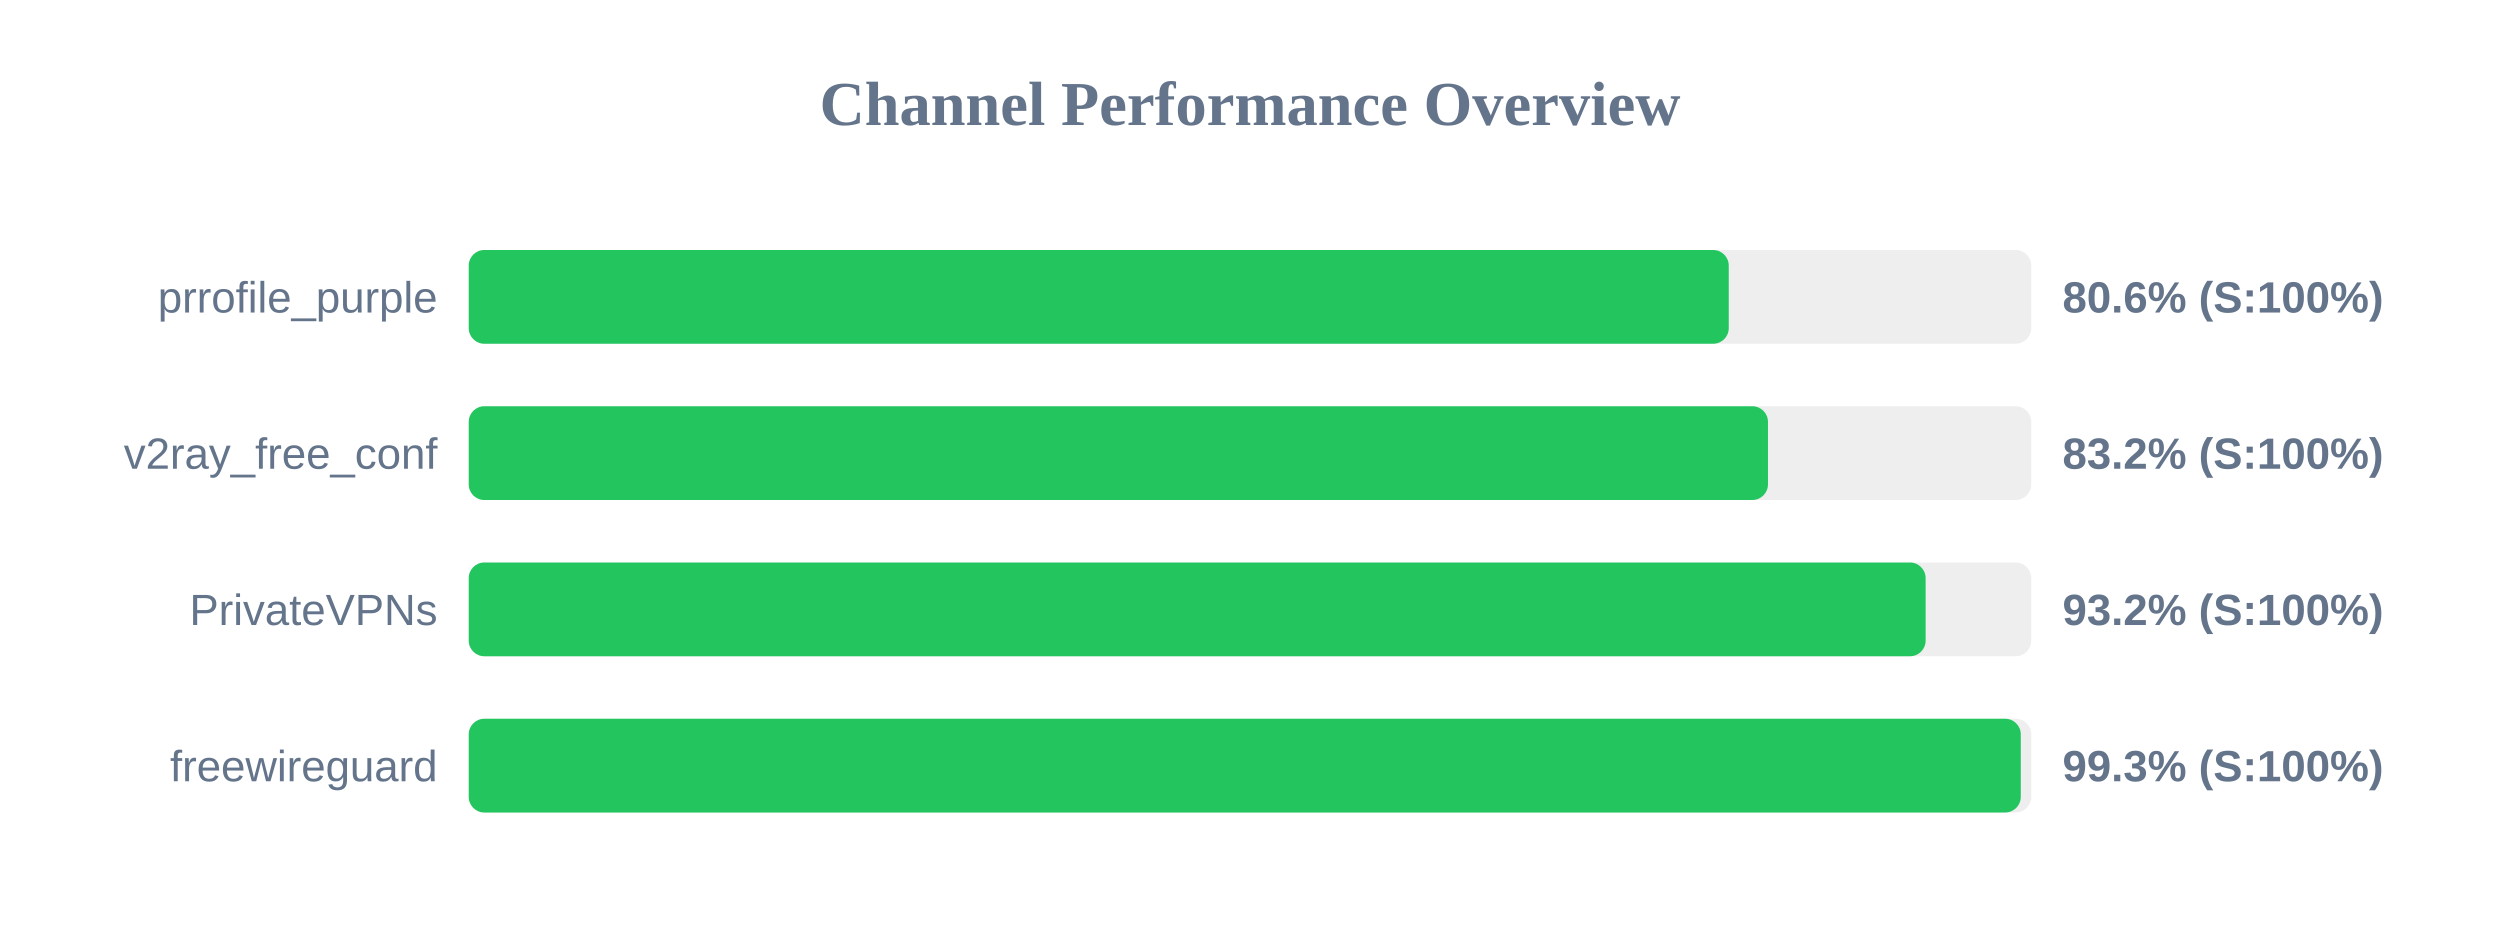
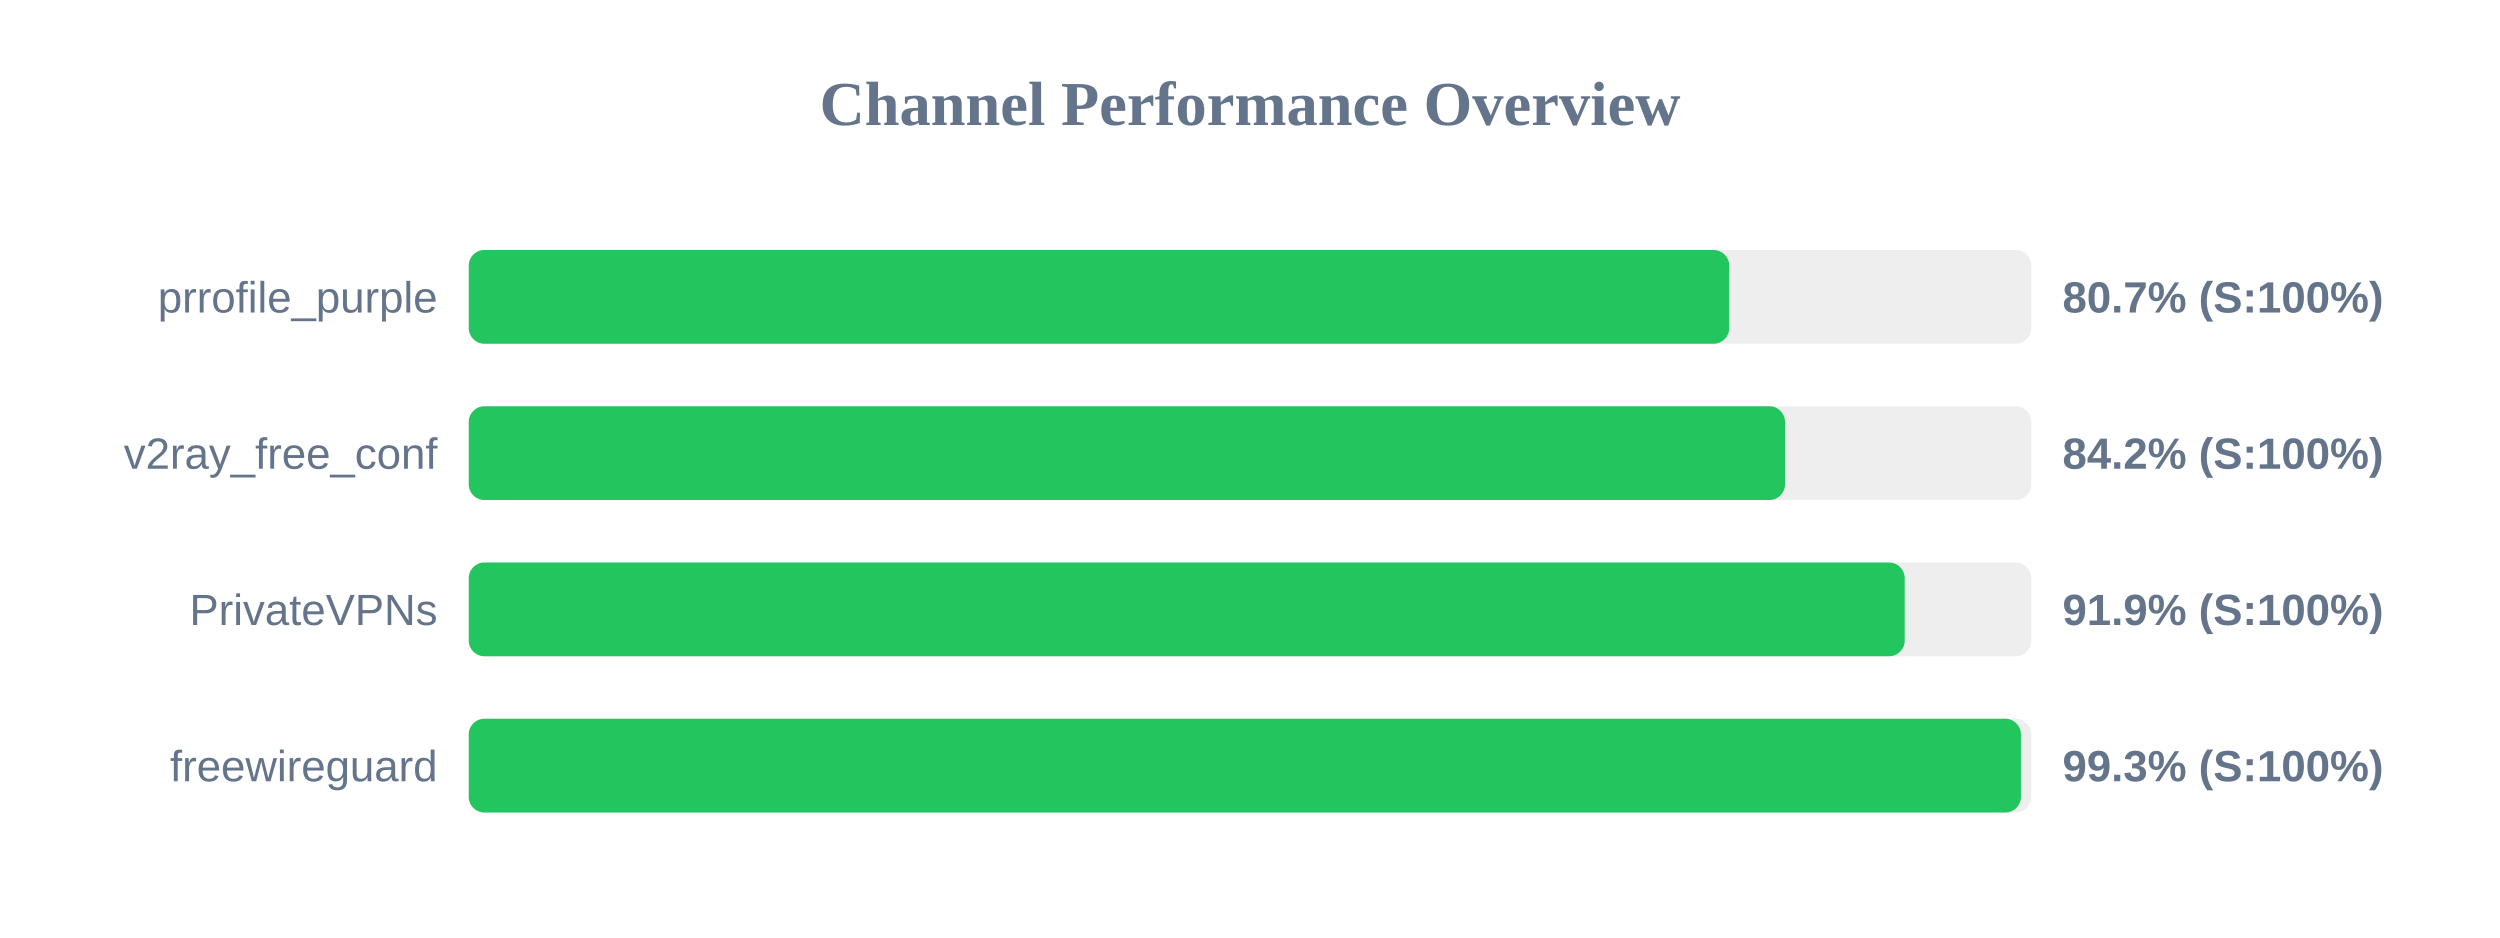
<svg xmlns="http://www.w3.org/2000/svg" width="800" height="300" version="1.1">
  <style>
        .row { font: 14px Arial; fill: #64748b; }
        .score { font: bold 14px Arial; fill: #64748b; }
    </style>
  <text x="400" y="40" text-anchor="middle" font-size="20px" font-weight="bold" fill="#64748b">Channel Performance Overview</text>
  <rect x="150" y="80" width="500" height="30" fill="#eee" rx="5" />
-   <rect x="150" y="80" width="403.2" height="30" fill="#22c55e" rx="5" />
+   <rect x="150" y="80" width="403.35" height="30" fill="#22c55e" rx="5" />
  <text x="140" y="100" text-anchor="end" class="row">prrofile_purple</text>
-   <text x="660" y="100" text-anchor="start" class="score">80.6% (S:100%)</text>
+   <text x="660" y="100" text-anchor="start" class="score">80.7% (S:100%)</text>
  <rect x="150" y="130" width="500" height="30" fill="#eee" rx="5" />
-   <rect x="150" y="130" width="415.75" height="30" fill="#22c55e" rx="5" />
+   <rect x="150" y="130" width="421.2" height="30" fill="#22c55e" rx="5" />
  <text x="140" y="150" text-anchor="end" class="row">v2ray_free_conf</text>
-   <text x="660" y="150" text-anchor="start" class="score">83.2% (S:100%)</text>
+   <text x="660" y="150" text-anchor="start" class="score">84.2% (S:100%)</text>
  <rect x="150" y="180" width="500" height="30" fill="#eee" rx="5" />
-   <rect x="150" y="180" width="466.2" height="30" fill="#22c55e" rx="5" />
+   <rect x="150" y="180" width="459.5" height="30" fill="#22c55e" rx="5" />
  <text x="140" y="200" text-anchor="end" class="row">PrivateVPNs</text>
-   <text x="660" y="200" text-anchor="start" class="score">93.2% (S:100%)</text>
+   <text x="660" y="200" text-anchor="start" class="score">91.9% (S:100%)</text>
  <rect x="150" y="230" width="500" height="30" fill="#eee" rx="5" />
-   <rect x="150" y="230" width="496.65" height="30" fill="#22c55e" rx="5" />
+   <rect x="150" y="230" width="496.7" height="30" fill="#22c55e" rx="5" />
  <text x="140" y="250" text-anchor="end" class="row">freewireguard</text>
  <text x="660" y="250" text-anchor="start" class="score">99.3% (S:100%)</text>
</svg>
